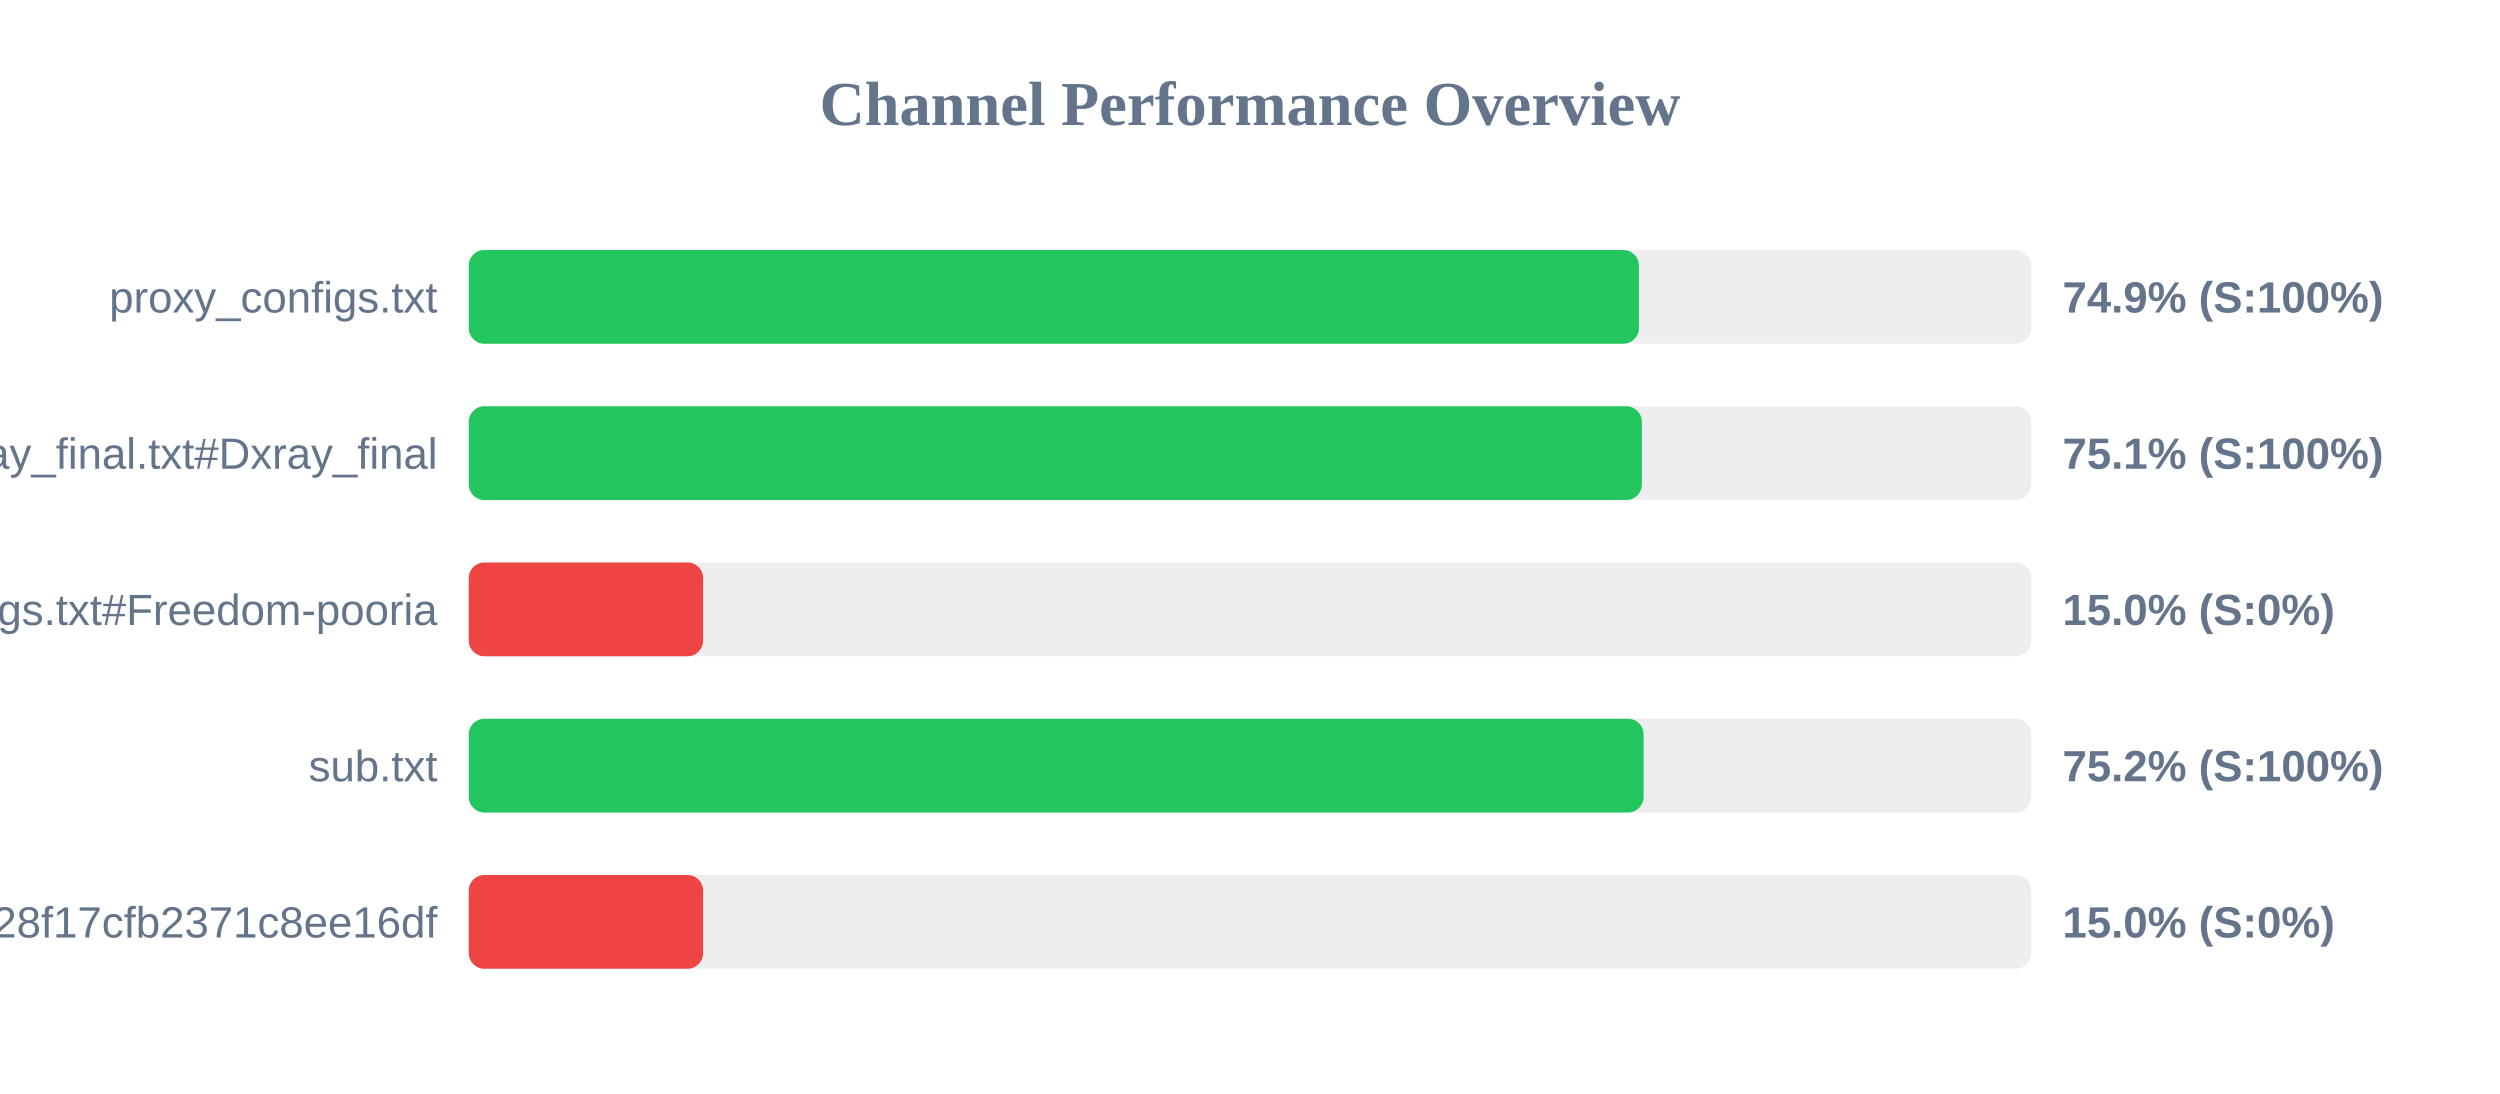
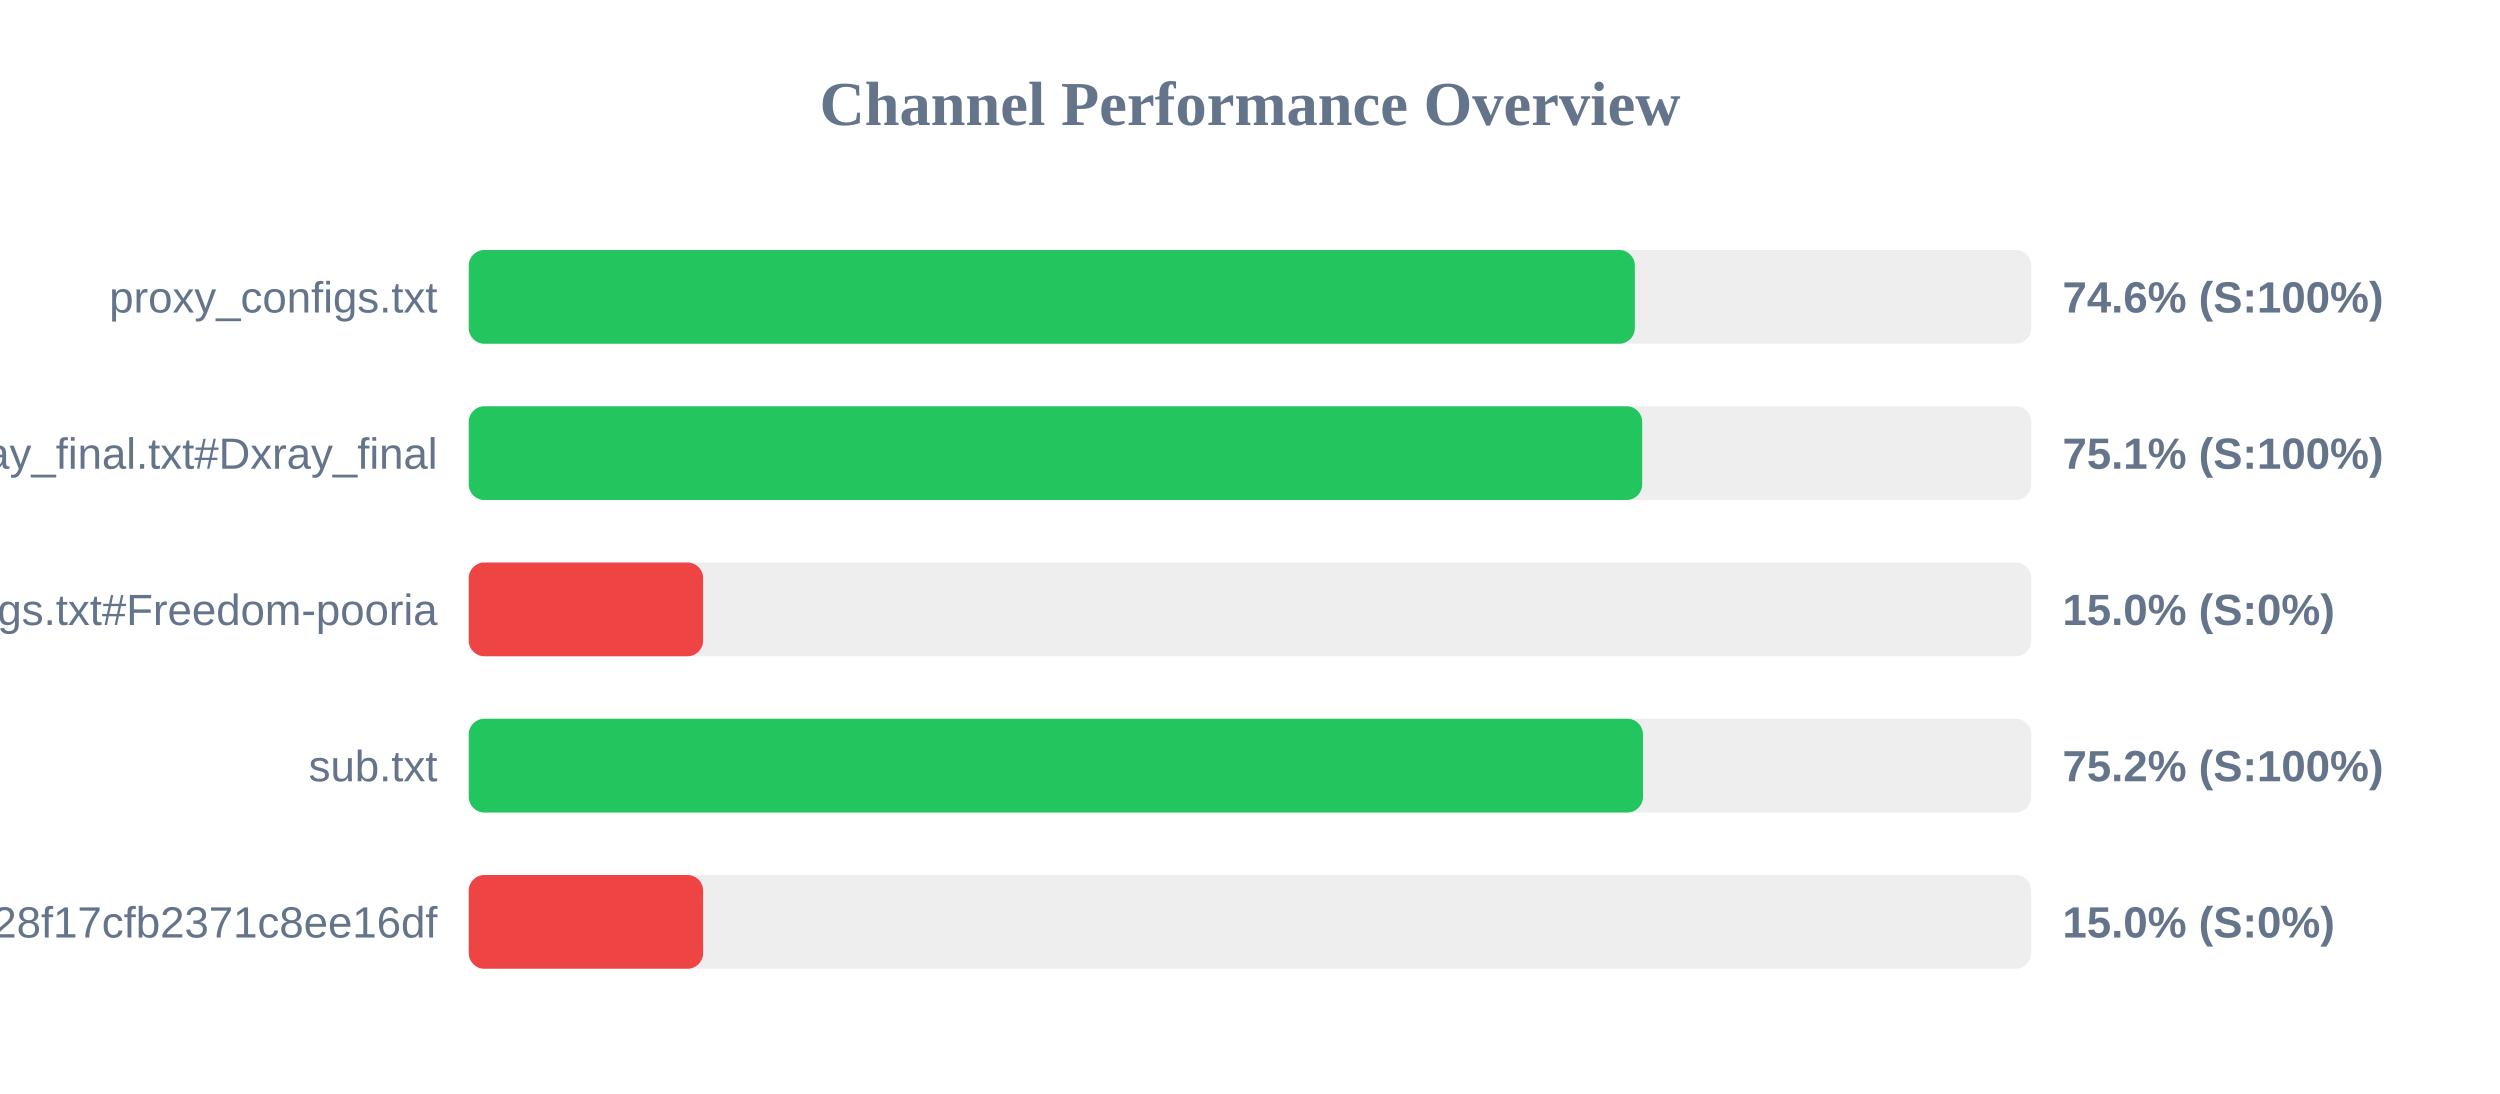
<svg xmlns="http://www.w3.org/2000/svg" width="800" height="350" version="1.1">
  <style>
        .row { font: 14px Arial; fill: #64748b; }
        .score { font: bold 14px Arial; fill: #64748b; }
    </style>
  <text x="400" y="40" text-anchor="middle" font-size="20px" font-weight="bold" fill="#64748b">Channel Performance Overview</text>
  <rect x="150" y="80" width="500" height="30" fill="#eee" rx="5" />
-   <rect x="150" y="80" width="374.45" height="30" fill="#22c55e" rx="5" />
+   <rect x="150" y="80" width="373.15" height="30" fill="#22c55e" rx="5" />
  <text x="140" y="100" text-anchor="end" class="row">proxy_configs.txt</text>
-   <text x="660" y="100" text-anchor="start" class="score">74.9% (S:100%)</text>
+   <text x="660" y="100" text-anchor="start" class="score">74.6% (S:100%)</text>
  <rect x="150" y="130" width="500" height="30" fill="#eee" rx="5" />
-   <rect x="150" y="130" width="375.4" height="30" fill="#22c55e" rx="5" />
+   <rect x="150" y="130" width="375.5" height="30" fill="#22c55e" rx="5" />
  <text x="140" y="150" text-anchor="end" class="row">xray_final.txt#Dxray_final</text>
  <text x="660" y="150" text-anchor="start" class="score">75.1% (S:100%)</text>
  <rect x="150" y="180" width="500" height="30" fill="#eee" rx="5" />
  <rect x="150" y="180" width="75.0" height="30" fill="#ef4444" rx="5" />
  <text x="140" y="200" text-anchor="end" class="row">v2ray_configs.txt#Freedom-pooria</text>
  <text x="660" y="200" text-anchor="start" class="score">15.0% (S:0%)</text>
  <rect x="150" y="230" width="500" height="30" fill="#eee" rx="5" />
-   <rect x="150" y="230" width="375.95" height="30" fill="#22c55e" rx="5" />
+   <rect x="150" y="230" width="375.75" height="30" fill="#22c55e" rx="5" />
  <text x="140" y="250" text-anchor="end" class="row">sub.txt</text>
  <text x="660" y="250" text-anchor="start" class="score">75.2% (S:100%)</text>
  <rect x="150" y="280" width="500" height="30" fill="#eee" rx="5" />
  <rect x="150" y="280" width="75.0" height="30" fill="#ef4444" rx="5" />
  <text x="140" y="300" text-anchor="end" class="row">?token=fedfed7b41b828f17cfb2371c8ee16df</text>
  <text x="660" y="300" text-anchor="start" class="score">15.0% (S:0%)</text>
</svg>
